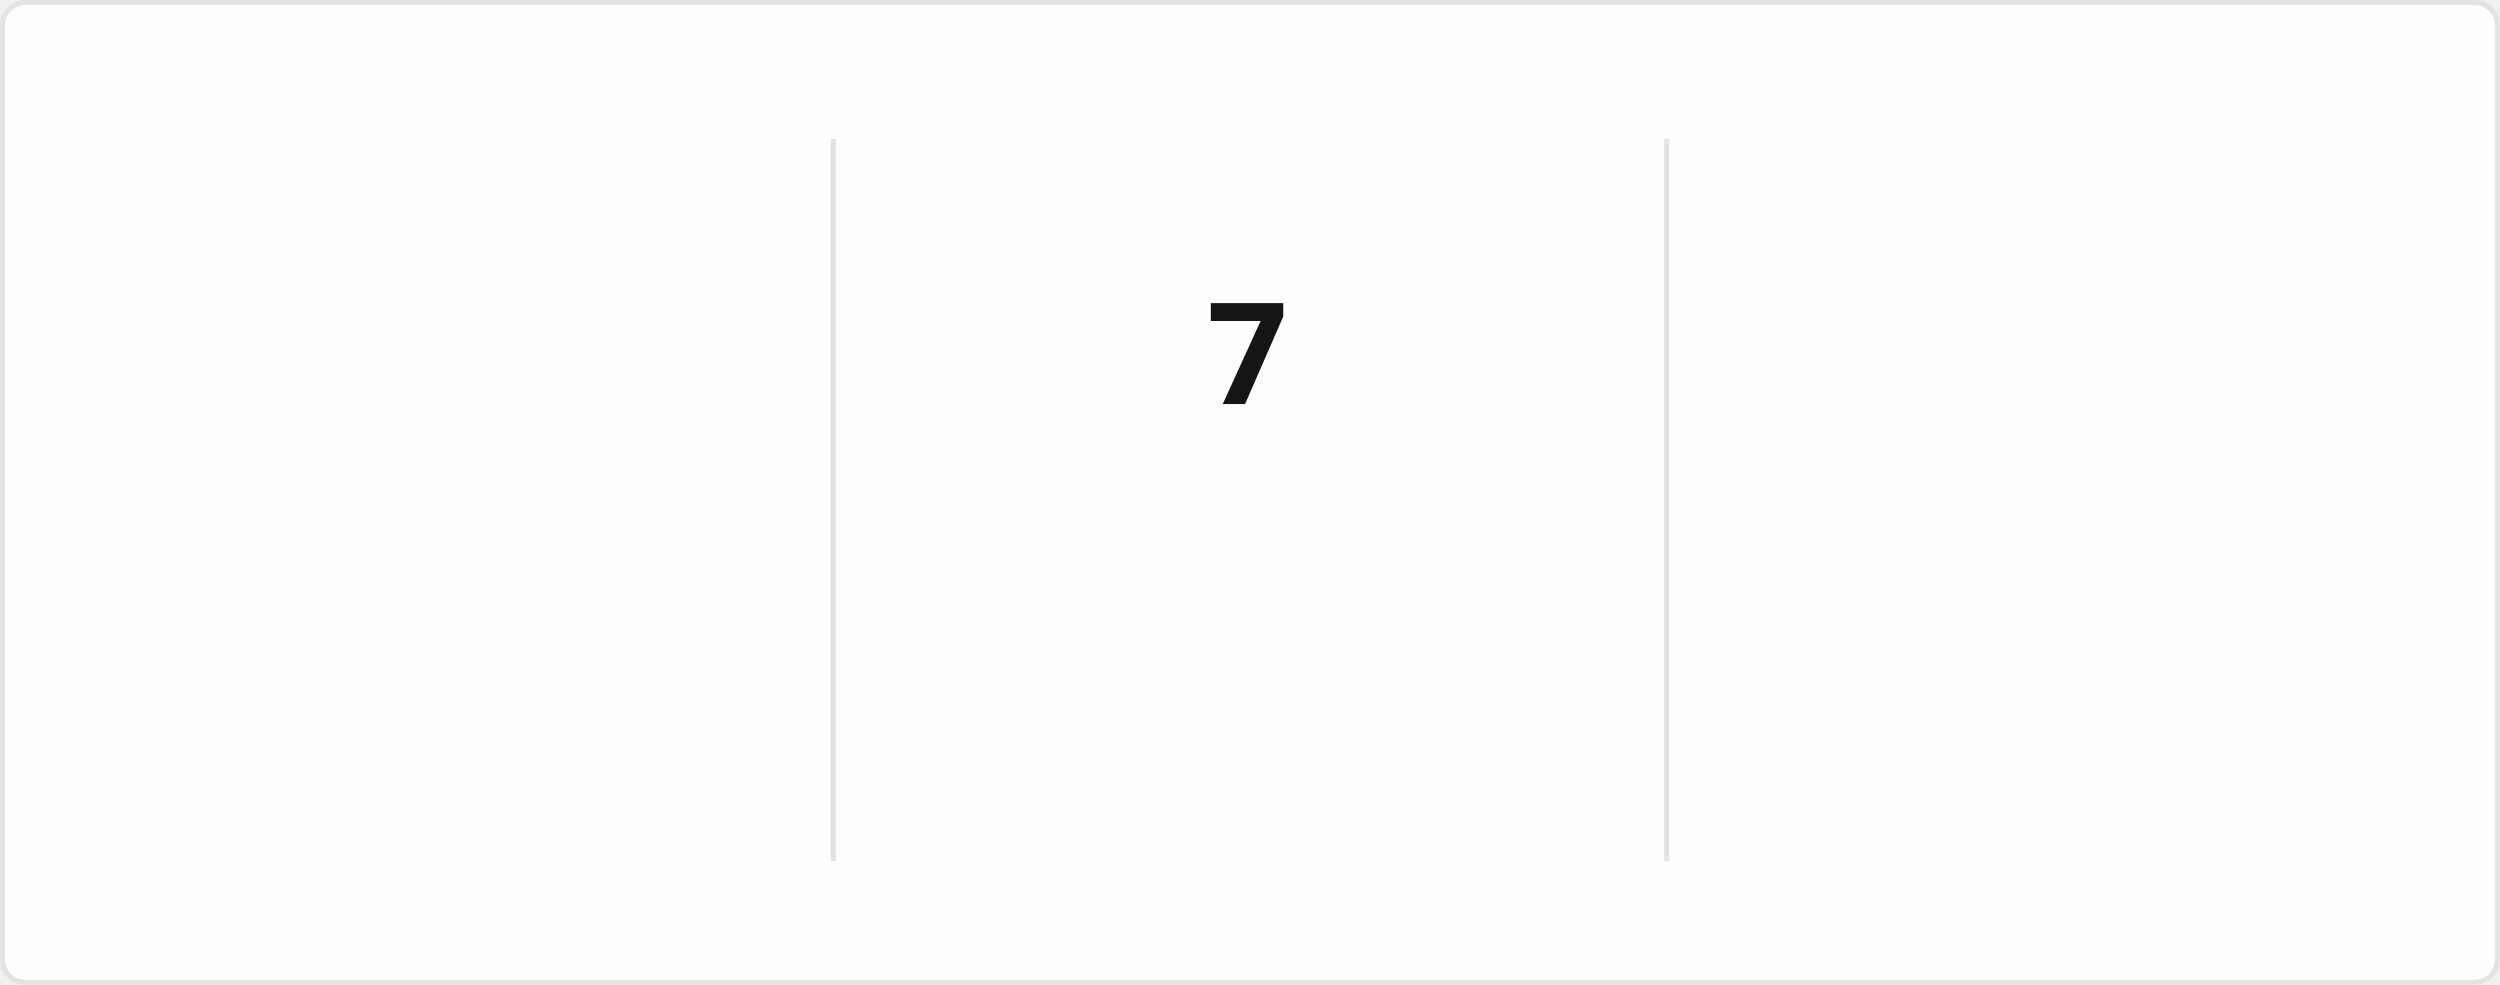
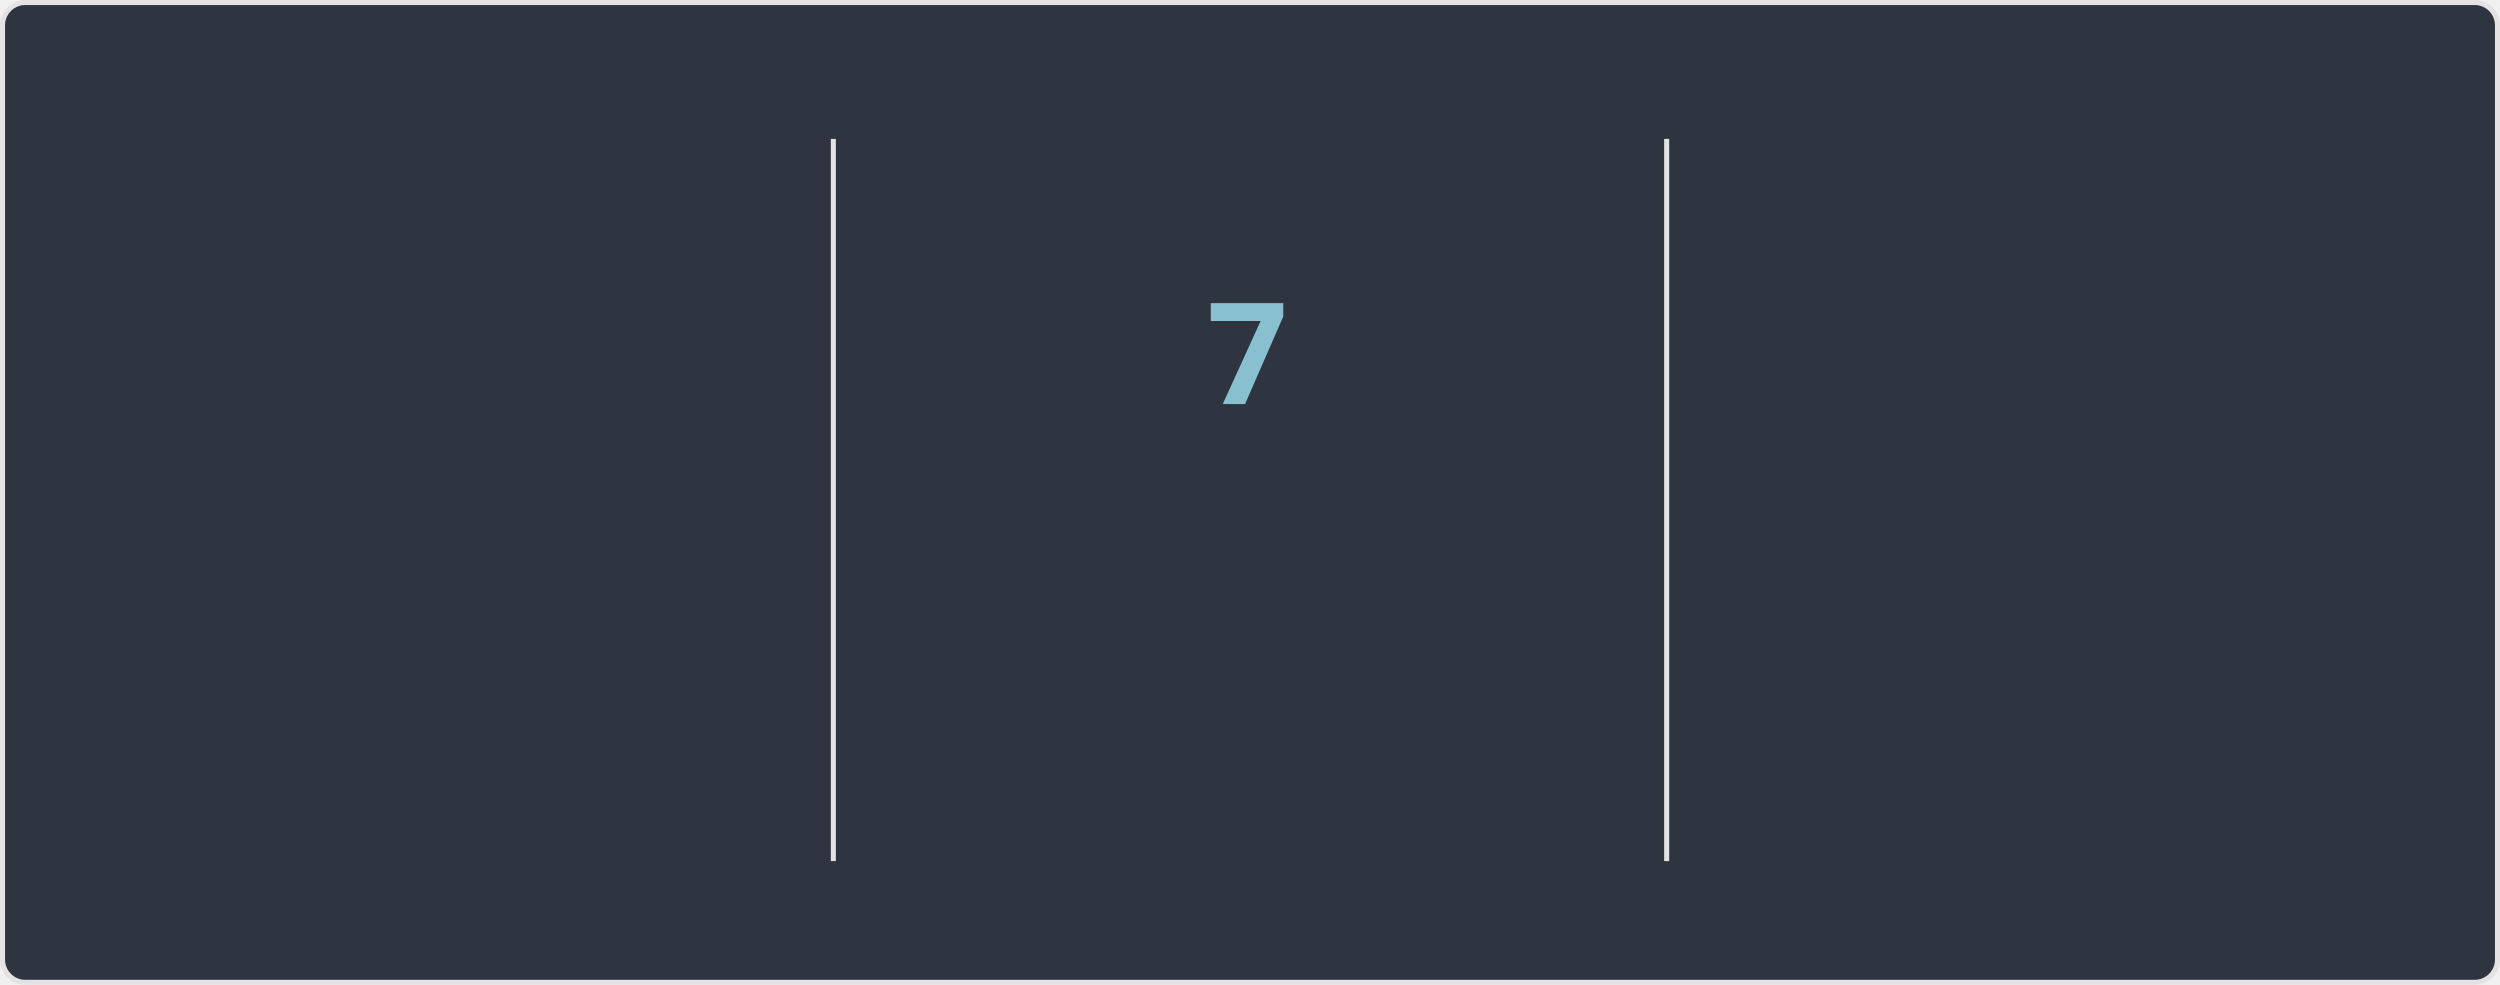
<svg xmlns="http://www.w3.org/2000/svg" width="495" height="195" version="1.1" style="isolation: isolate" viewBox="0 0 495 195" direction="ltr">
  <style>@keyframes currstreak {
   0% { font-size: 3px; opacity: 0.2; }
  80% { font-size: 34px; opacity: 1; }
 100% { font-size: 28px; opacity: 1; }
}
@keyframes fadein {
   0% { opacity: 0; }
 100% { opacity: 1; }
}</style>
  <defs>
    <clipPath id="outer_rectangle">
      <rect width="495" height="195" rx="4.5" />
    </clipPath>
    <mask id="mask_out_ring_behind_fire">
      <rect width="495" height="195" fill="white" />
      <ellipse id="mask-ellipse" cx="247.5" cy="32" rx="13" ry="18" fill="black" />
    </mask>
  </defs>
  <g clip-path="url(#outer_rectangle)">
    <g style="isolation: isolate">
-       <rect stroke="#E4E2E2" fill="#FFFEFE" rx="4.5" x="0.5" y="0.5" width="494" height="194" />
+       <rect stroke="#E4E2E2" fill="#2E3440" rx="4.5" x="0.5" y="0.5" width="494" height="194" />
    </g>
    <g style="isolation: isolate">
      <line x1="165" x2="165" y1="28" y2="170" stroke-miterlimit="3" stroke-linecap="square" stroke-linejoin="miter" stroke="#E4E2E2" vector-effect="non-scaling-stroke" stroke-width="1" />
      <line x1="330" x2="330" y1="28" y2="170" stroke-miterlimit="3" stroke-linecap="square" stroke-linejoin="miter" stroke="#E4E2E2" vector-effect="non-scaling-stroke" stroke-width="1" />
    </g>
    <g style="isolation: isolate">
      <g transform="translate(82, 48)">
-         <text style="opacity: 0; animation: fadein 0.5s linear forwards 0.6s" font-size="28px" font-weight="700" fill="#151515" y="32" x="0" font-style="normal" font-family="Segoe UI, Ubuntu, sans-serif" stroke="none" text-anchor="middle" stroke-width="0">6,687</text>
+         <text style="opacity: 0; animation: fadein 0.5s linear forwards 0.6s" font-size="28px" font-weight="700" fill="#81A1C1" y="32" x="0" font-style="normal" font-family="Segoe UI, Ubuntu, sans-serif" stroke="none" text-anchor="middle" stroke-width="0">6,688</text>
      </g>
      <g transform="translate(82, 84)">
-         <text style="opacity: 0; animation: fadein 0.5s linear forwards 0.7s" font-size="14px" font-weight="400" fill="#151515" y="32" x="0" font-style="normal" font-family="Segoe UI, Ubuntu, sans-serif" stroke="none" text-anchor="middle" stroke-width="0">Total Contributions</text>
+         <text style="opacity: 0; animation: fadein 0.5s linear forwards 0.7s" font-size="14px" font-weight="400" fill="#81A1C1" y="32" x="0" font-style="normal" font-family="Segoe UI, Ubuntu, sans-serif" stroke="none" text-anchor="middle" stroke-width="0">Total Contributions</text>
      </g>
      <g transform="translate(82, 114)">
-         <text style="opacity: 0; animation: fadein 0.5s linear forwards 0.8s" font-size="12px" font-weight="400" fill="#464646" y="32" x="0" font-style="normal" font-family="Segoe UI, Ubuntu, sans-serif" stroke="none" text-anchor="middle" stroke-width="0">Apr 07, 2010 - Present</text>
+         <text style="opacity: 0; animation: fadein 0.5s linear forwards 0.8s" font-size="12px" font-weight="400" fill="#D8DEE9" y="32" x="0" font-style="normal" font-family="Segoe UI, Ubuntu, sans-serif" stroke="none" text-anchor="middle" stroke-width="0">Apr 07, 2010 - Present</text>
      </g>
    </g>
    <g style="isolation: isolate">
      <g transform="translate(247, 108)">
-         <text style="opacity: 0; animation: fadein 0.5s linear forwards 0.9s" font-size="14px" font-weight="700" fill="#FB8C00" y="32" x="0" font-style="normal" font-family="Segoe UI, Ubuntu, sans-serif" stroke="none" text-anchor="middle" stroke-width="0">Current Streak</text>
+         <text style="opacity: 0; animation: fadein 0.5s linear forwards 0.9s" font-size="14px" font-weight="700" fill="#88C0D0" y="32" x="0" font-style="normal" font-family="Segoe UI, Ubuntu, sans-serif" stroke="none" text-anchor="middle" stroke-width="0">Current Streak</text>
      </g>
      <g transform="translate(247, 145)">
-         <text style="opacity: 0; animation: fadein 0.5s linear forwards 0.9s" font-size="12px" font-weight="400" fill="#464646" y="21" x="0" font-style="normal" font-family="Segoe UI, Ubuntu, sans-serif" stroke="none" text-anchor="middle" stroke-width="0">Mar 17 - Present</text>
+         <text style="opacity: 0; animation: fadein 0.5s linear forwards 0.9s" font-size="12px" font-weight="400" fill="#D8DEE9" y="21" x="0" font-style="normal" font-family="Segoe UI, Ubuntu, sans-serif" stroke="none" text-anchor="middle" stroke-width="0">Mar 17 - Present</text>
      </g>
      <g mask="url(#mask_out_ring_behind_fire)">
-         <circle cx="247" cy="71" r="40" style="opacity: 0; animation: fadein 0.5s linear forwards 0.4s" stroke="#FB8C00" fill="none" stroke-width="5" />
+         <circle cx="247" cy="71" r="40" style="opacity: 0; animation: fadein 0.5s linear forwards 0.4s" stroke="#81A1C1" fill="none" stroke-width="5" />
      </g>
      <g style="opacity: 0; animation: fadein 0.5s linear forwards 0.6s" stroke-opacity="0" transform="translate(247, 19.5)">
        <path d="M -12 -0.5 L 15 -0.5 L 15 23.5 L -12 23.5 L -12 -0.5 Z" fill="none" />
-         <path d="M 1.5 0.67 C 1.5 0.67 2.24 3.32 2.24 5.47 C 2.24 7.53 0.89 9.2 -1.17 9.2 C -3.23 9.2 -4.79 7.53 -4.79 5.47 L -4.76 5.11 C -6.78 7.51 -8 10.62 -8 13.99 C -8 18.41 -4.42 22 0 22 C 4.42 22 8 18.41 8 13.99 C 8 8.6 5.41 3.79 1.5 0.67 Z M -0.29 19 C -2.07 19 -3.51 17.6 -3.51 15.86 C -3.51 14.24 -2.46 13.1 -0.7 12.74 C 1.07 12.38 2.9 11.53 3.92 10.16 C 4.31 11.45 4.51 12.81 4.51 14.2 C 4.51 16.85 2.36 19 -0.29 19 Z" stroke-opacity="0" fill="#FB8C00" />
+         <path d="M 1.5 0.67 C 1.5 0.67 2.24 3.32 2.24 5.47 C 2.24 7.53 0.89 9.2 -1.17 9.2 C -3.23 9.2 -4.79 7.53 -4.79 5.47 L -4.76 5.11 C -6.78 7.51 -8 10.62 -8 13.99 C -8 18.41 -4.42 22 0 22 C 4.42 22 8 18.41 8 13.99 C 8 8.6 5.41 3.79 1.5 0.67 Z M -0.29 19 C -2.07 19 -3.51 17.6 -3.51 15.86 C -3.51 14.24 -2.46 13.1 -0.7 12.74 C 1.07 12.38 2.9 11.53 3.92 10.16 C 4.31 11.45 4.51 12.81 4.51 14.2 C 4.51 16.85 2.36 19 -0.29 19 Z" stroke-opacity="0" fill="#81A1C1" />
      </g>
      <g transform="translate(247, 48)">
-         <text style="animation: currstreak 0.6s linear forwards" font-size="28px" font-weight="700" fill="#151515" y="32" x="0" font-style="normal" font-family="Segoe UI, Ubuntu, sans-serif" stroke="none" text-anchor="middle" stroke-width="0">7</text>
+         <text style="animation: currstreak 0.6s linear forwards" font-size="28px" font-weight="700" fill="#88C0D0" y="32" x="0" font-style="normal" font-family="Segoe UI, Ubuntu, sans-serif" stroke="none" text-anchor="middle" stroke-width="0">7</text>
      </g>
    </g>
    <g style="isolation: isolate">
      <g transform="translate(412, 48)">
-         <text style="opacity: 0; animation: fadein 0.5s linear forwards 1.2s" font-size="28px" font-weight="700" fill="#151515" y="32" x="0" font-style="normal" font-family="Segoe UI, Ubuntu, sans-serif" stroke="none" text-anchor="middle" stroke-width="0">213</text>
+         <text style="opacity: 0; animation: fadein 0.5s linear forwards 1.2s" font-size="28px" font-weight="700" fill="#81A1C1" y="32" x="0" font-style="normal" font-family="Segoe UI, Ubuntu, sans-serif" stroke="none" text-anchor="middle" stroke-width="0">213</text>
      </g>
      <g transform="translate(412, 84)">
-         <text style="opacity: 0; animation: fadein 0.5s linear forwards 1.3s" font-size="14px" font-weight="400" fill="#151515" y="32" x="0" font-style="normal" font-family="Segoe UI, Ubuntu, sans-serif" stroke="none" text-anchor="middle" stroke-width="0">Longest Streak</text>
+         <text style="opacity: 0; animation: fadein 0.5s linear forwards 1.3s" font-size="14px" font-weight="400" fill="#81A1C1" y="32" x="0" font-style="normal" font-family="Segoe UI, Ubuntu, sans-serif" stroke="none" text-anchor="middle" stroke-width="0">Longest Streak</text>
      </g>
      <g transform="translate(412, 114)">
-         <text style="opacity: 0; animation: fadein 0.5s linear forwards 1.4s" font-size="12px" font-weight="400" fill="#464646" y="32" x="0" font-style="normal" font-family="Segoe UI, Ubuntu, sans-serif" stroke="none" text-anchor="middle" stroke-width="0">Oct 03, 2016 - May 03, 2017</text>
+         <text style="opacity: 0; animation: fadein 0.5s linear forwards 1.4s" font-size="12px" font-weight="400" fill="#D8DEE9" y="32" x="0" font-style="normal" font-family="Segoe UI, Ubuntu, sans-serif" stroke="none" text-anchor="middle" stroke-width="0">Oct 03, 2016 - May 03, 2017</text>
      </g>
    </g>
  </g>
</svg>
